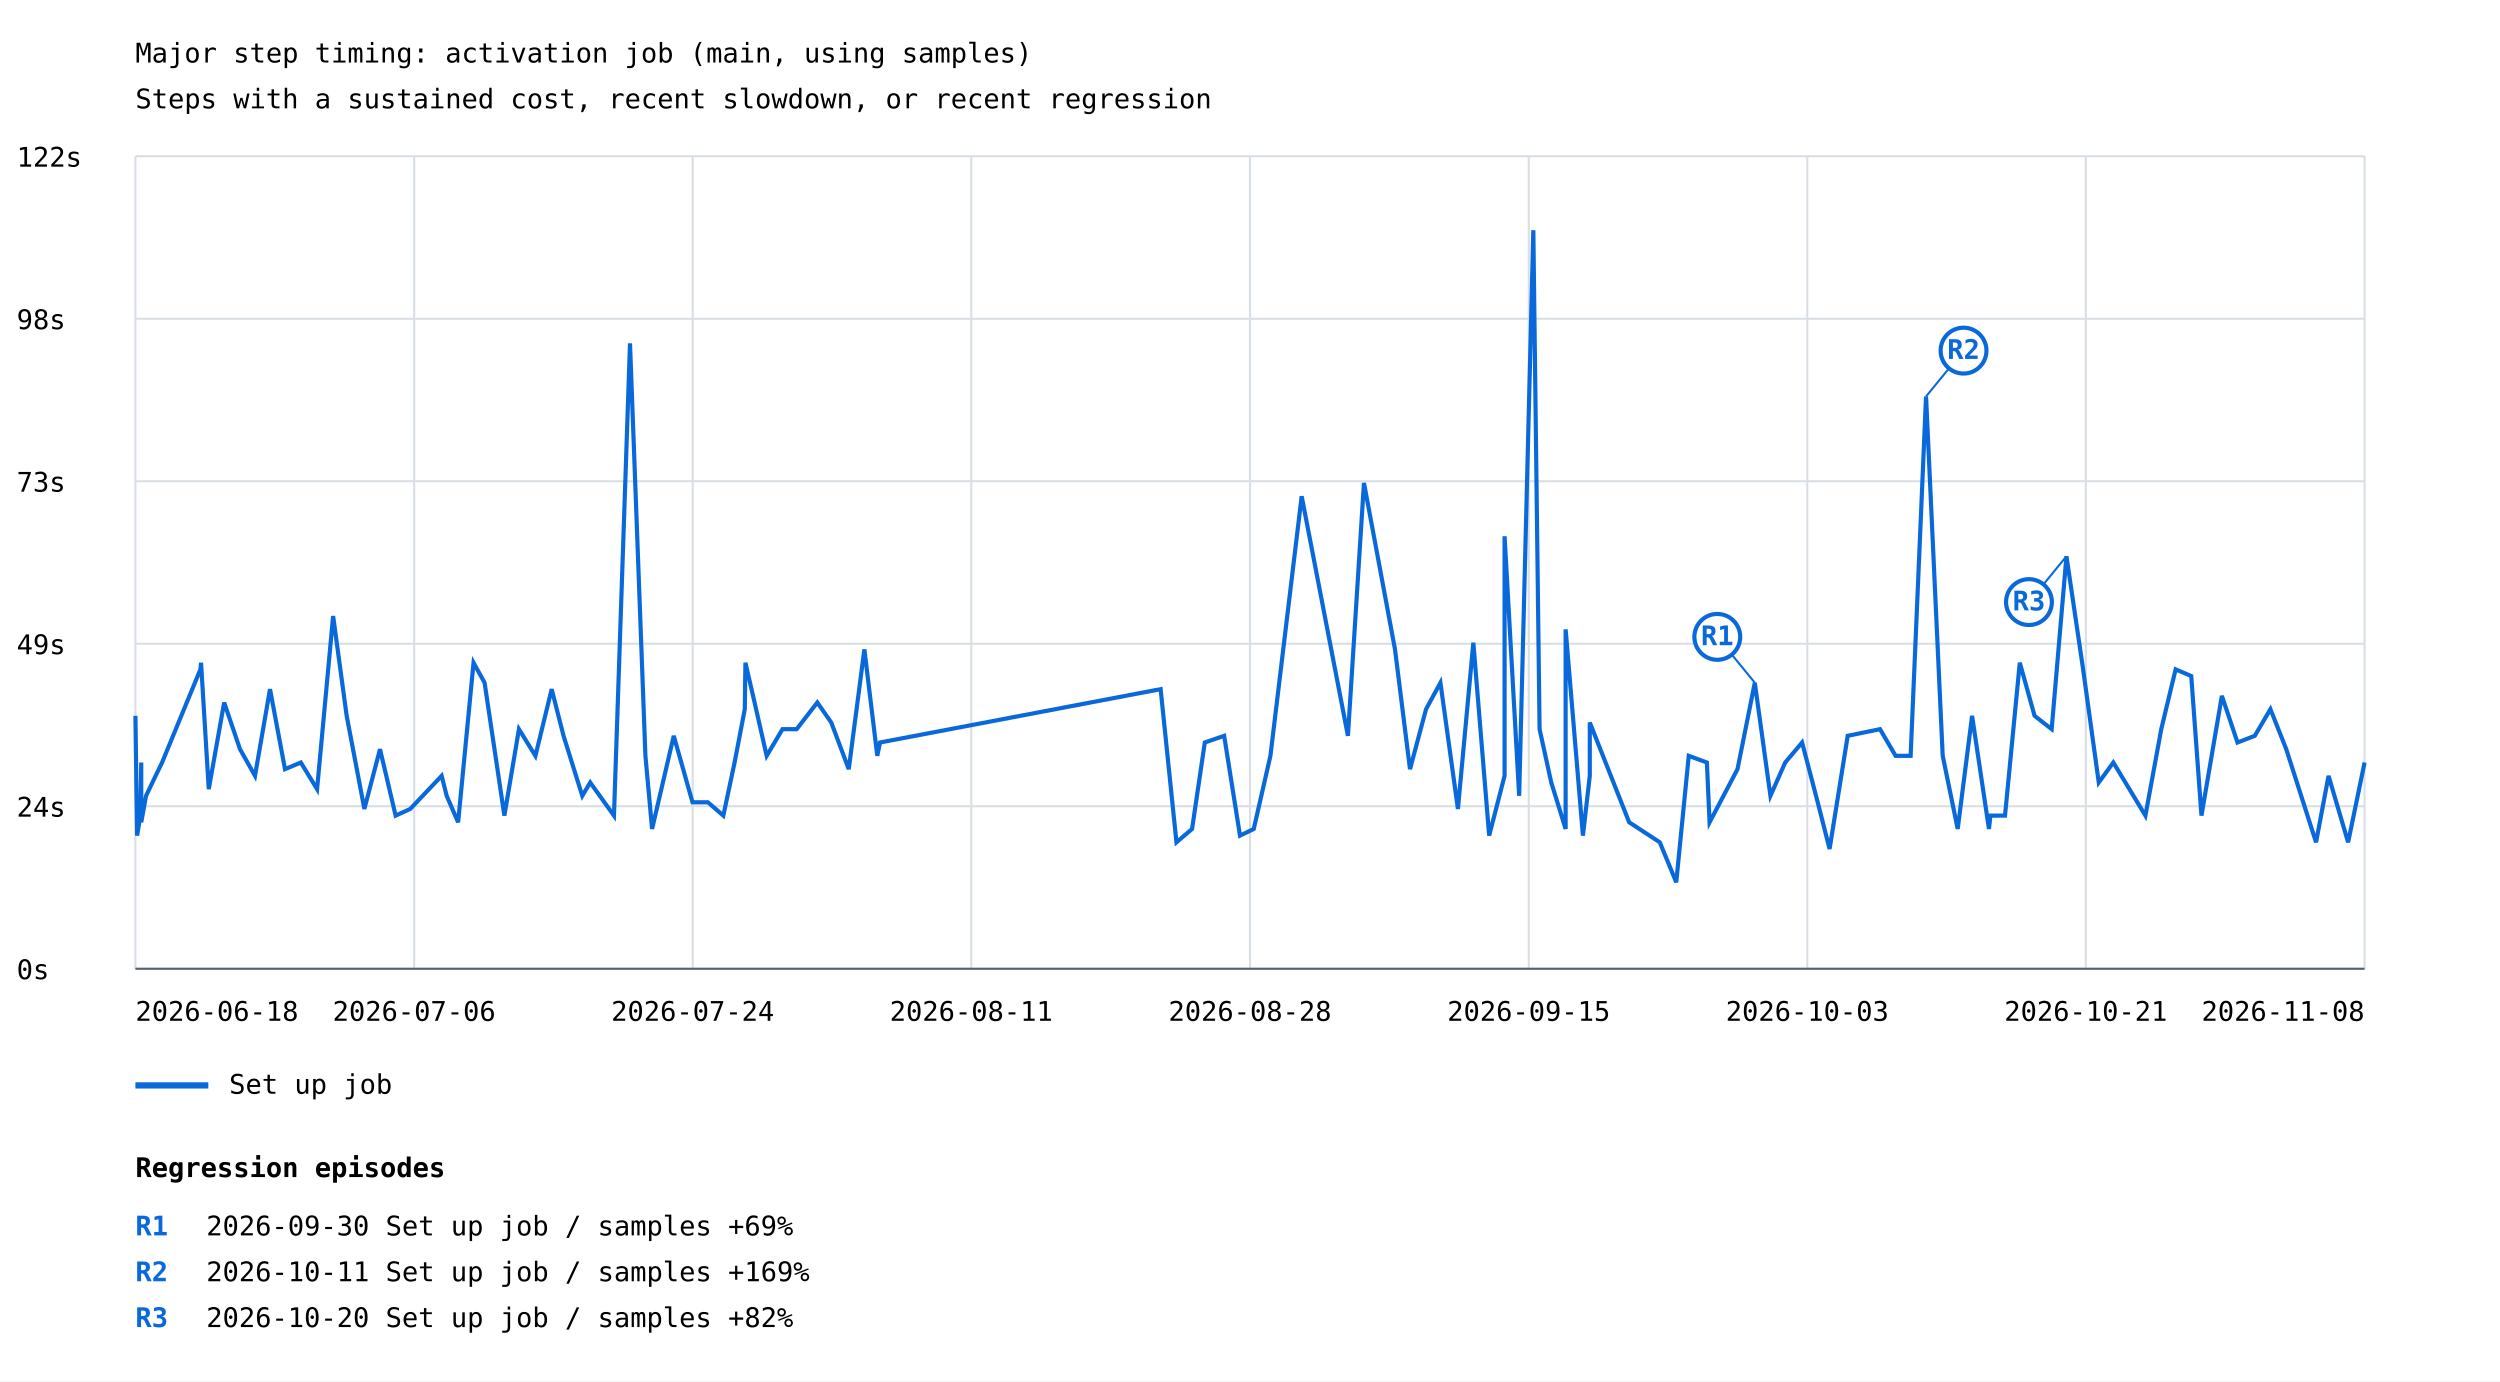
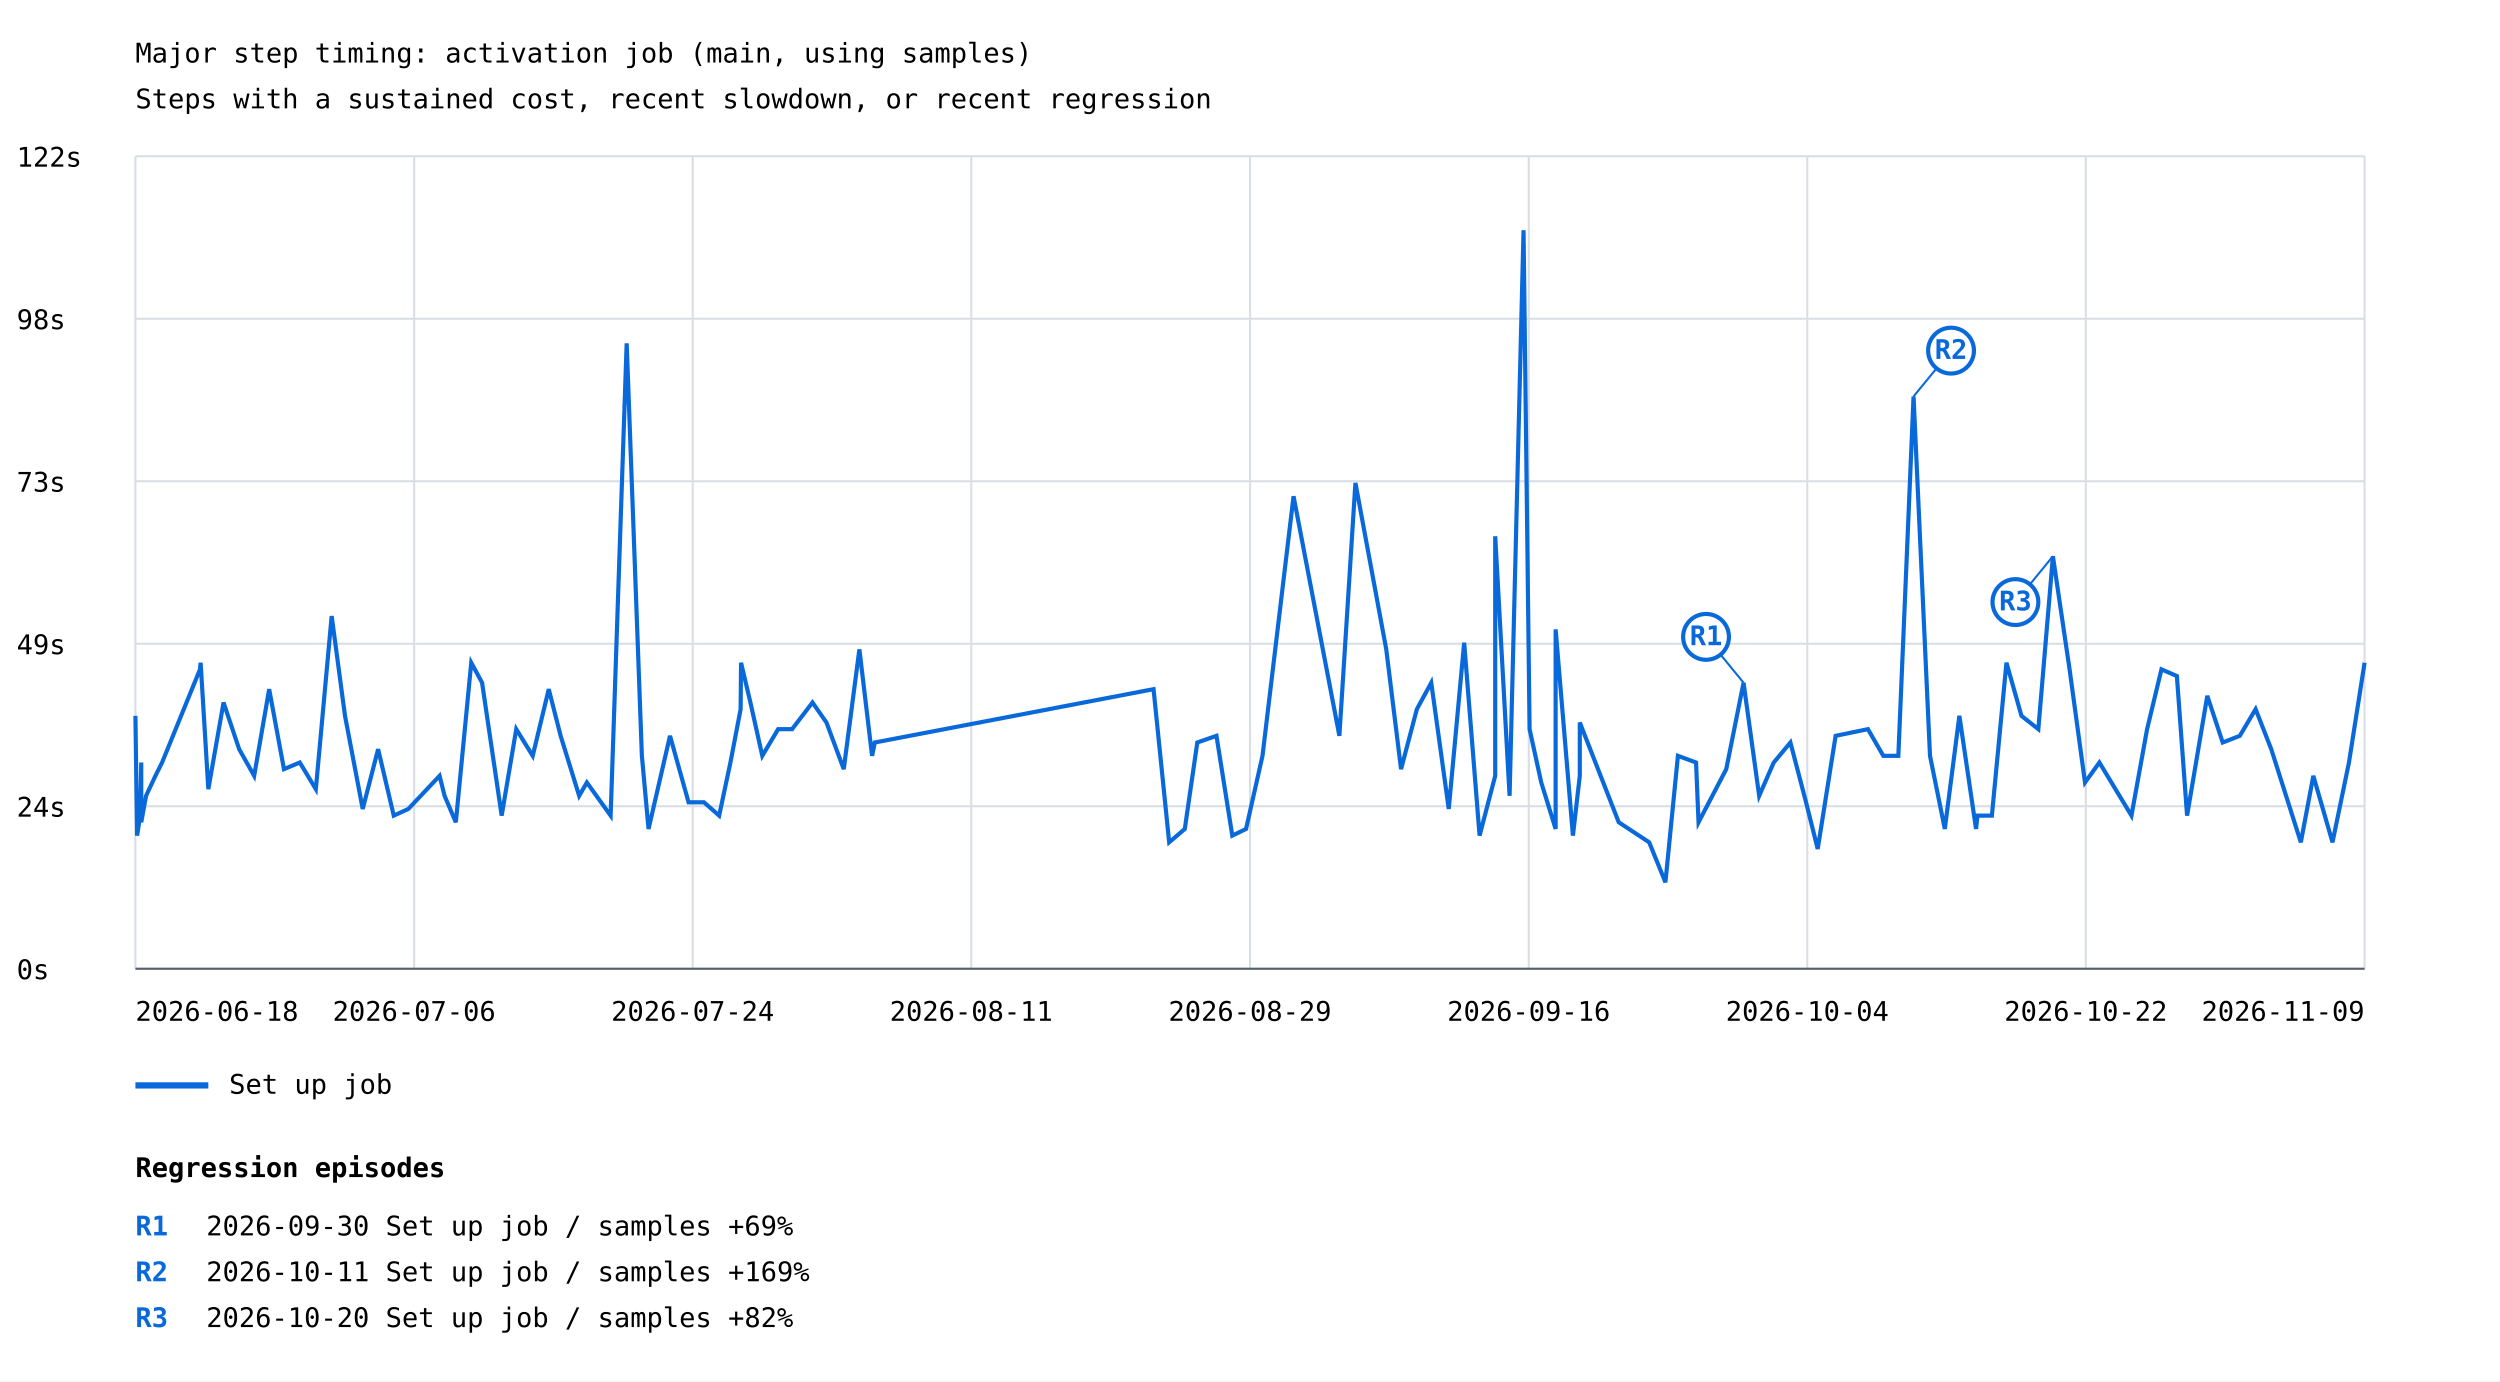
<svg xmlns="http://www.w3.org/2000/svg" width="1200" height="663" viewBox="0 0 1200 663">
  <rect width="100%" height="100%" fill="white" />
  <style>text{font-family:ui-monospace,monospace;font-size:13px}.axis{stroke:#57606a;stroke-width:1}.grid{stroke:#d8dee4;stroke-width:1}</style>
  <text x="65" y="30" font-size="20">Major step timing: activation job (main, using samples)</text>
  <text x="65" y="52">Steps with a sustained cost, recent slowdown, or recent regression</text>
  <line class="grid" x1="65" y1="465.0" x2="1135" y2="465.0" />
  <text x="8" y="470.0">0s</text>
  <line class="grid" x1="65" y1="387.0" x2="1135" y2="387.0" />
  <text x="8" y="392.0">24s</text>
  <line class="grid" x1="65" y1="309.0" x2="1135" y2="309.0" />
  <text x="8" y="314.0">49s</text>
  <line class="grid" x1="65" y1="231.0" x2="1135" y2="231.0" />
  <text x="8" y="236.0">73s</text>
  <line class="grid" x1="65" y1="153.0" x2="1135" y2="153.0" />
  <text x="8" y="158.0">98s</text>
  <line class="grid" x1="65" y1="75.0" x2="1135" y2="75.0" />
  <text x="8" y="80.0">122s</text>
  <line class="grid" x1="65.0" y1="75" x2="65.0" y2="465" />
  <line class="grid" x1="198.8" y1="75" x2="198.8" y2="465" />
  <line class="grid" x1="332.5" y1="75" x2="332.5" y2="465" />
  <line class="grid" x1="466.2" y1="75" x2="466.2" y2="465" />
  <line class="grid" x1="600.0" y1="75" x2="600.0" y2="465" />
  <line class="grid" x1="733.8" y1="75" x2="733.8" y2="465" />
  <line class="grid" x1="867.5" y1="75" x2="867.5" y2="465" />
  <line class="grid" x1="1001.2" y1="75" x2="1001.2" y2="465" />
  <line class="grid" x1="1135.0" y1="75" x2="1135.0" y2="465" />
-   <polyline points="65.0,343.6 65.8,401.1 67.4,391.5 67.8,366.0 67.8,394.7 70.1,382.0 74.7,372.4 77.8,366.0 96.2,321.3 96.5,318.1 100.2,378.8 107.6,337.2 115.2,359.6 122.4,372.4 129.6,330.8 136.8,369.2 144.4,366.0 152.2,378.8 159.9,295.7 166.4,343.6 174.9,388.3 182.4,359.6 189.9,391.5 196.9,388.3 212.0,372.4 214.4,382.0 219.9,394.7 227.3,318.1 232.6,327.7 242.1,391.5 249.1,350.0 257.0,362.8 264.8,330.8 270.5,353.2 279.5,382.0 283.3,375.6 294.7,391.5 302.4,164.8 309.8,362.8 313.0,397.9 323.4,353.2 332.4,385.1 339.8,385.1 347.2,391.5 352.6,366.0 357.5,340.4 357.8,318.1 362.2,337.2 368.0,362.8 375.6,350.0 382.4,350.0 392.3,337.2 399.0,346.8 407.4,369.2 414.9,311.7 421.1,362.8 422.4,356.4 557.1,330.8 564.7,404.3 572.2,397.9 578.3,356.4 587.6,353.2 595.2,401.1 601.8,397.9 609.8,362.8 624.8,238.2 647.0,353.2 654.7,231.8 669.6,311.7 676.8,369.2 684.5,340.4 691.4,327.7 699.8,388.3 707.2,308.5 714.8,401.1 722.2,372.4 722.2,257.4 729.2,382.0 736.0,110.5 739.0,350.0 744.6,375.6 751.5,397.9 751.5,302.1 759.8,401.1 763.1,372.4 763.1,346.8 782.0,394.7 796.7,404.3 804.6,423.5 810.6,362.8 819.3,366.0 820.6,394.7 834.0,369.2 842.3,327.7 849.8,382.0 856.9,366.0 865.0,356.4 872.5,385.1 878.2,407.5 886.9,353.2 902.4,350.0 909.9,362.8 917.1,362.8 924.5,190.3 932.5,362.8 939.7,397.9 946.6,343.6 954.7,397.9 955.4,391.5 962.4,391.5 969.5,318.1 976.6,343.6 984.8,350.0 991.9,267.0 999.9,321.3 1007.4,375.6 1014.4,366.0 1029.8,391.5 1037.4,350.0 1044.3,321.3 1051.8,324.5 1056.7,391.5 1066.5,334.0 1074.0,356.4 1082.3,353.2 1089.8,340.4 1097.4,359.6 1111.7,404.3 1117.7,372.4 1127.1,404.3 1135.0,366.0" fill="none" stroke="#0969da" stroke-width="2" />
-   <line x1="842.3" y1="327.7" x2="824.3" y2="305.7" stroke="#0969da" stroke-width="1" />
-   <circle cx="824.3" cy="305.7" r="11" fill="white" stroke="#0969da" stroke-width="2" />
-   <text x="824.3" y="309.7" fill="#0969da" font-size="10" font-weight="bold" text-anchor="middle">R1</text>
-   <line x1="924.5" y1="190.3" x2="942.5" y2="168.3" stroke="#0969da" stroke-width="1" />
-   <circle cx="942.5" cy="168.3" r="11" fill="white" stroke="#0969da" stroke-width="2" />
-   <text x="942.5" y="172.3" fill="#0969da" font-size="10" font-weight="bold" text-anchor="middle">R2</text>
-   <line x1="991.9" y1="267.0" x2="973.9" y2="289.0" stroke="#0969da" stroke-width="1" />
-   <circle cx="973.9" cy="289.0" r="11" fill="white" stroke="#0969da" stroke-width="2" />
-   <text x="973.9" y="293.0" fill="#0969da" font-size="10" font-weight="bold" text-anchor="middle">R3</text>
+   <polyline points="65.0,343.6 65.8,401.1 67.3,391.5 67.8,366.0 67.8,394.7 70.1,382.0 74.6,372.4 77.8,366.0 96.0,321.3 96.3,318.1 100.0,378.8 107.3,337.2 114.8,359.6 122.0,372.4 129.2,330.8 136.3,369.2 143.9,366.0 151.6,378.8 159.2,295.7 165.6,343.6 174.1,388.3 181.5,359.6 189.0,391.5 196.0,388.3 211.0,372.4 213.4,382.0 218.8,394.7 226.2,318.1 231.4,327.7 240.8,391.5 247.8,350.0 255.7,362.8 263.4,330.8 269.1,353.2 278.0,382.0 281.7,375.6 293.1,391.5 300.8,164.8 308.1,362.8 311.3,397.9 321.6,353.2 330.5,385.1 337.9,385.1 345.2,391.5 350.6,366.0 355.5,340.4 355.7,318.1 360.2,337.2 365.9,362.8 373.5,350.0 380.2,350.0 390.0,337.2 396.7,346.8 405.0,369.2 412.5,311.7 418.6,362.8 419.9,356.4 553.7,330.8 561.2,404.3 568.7,397.9 574.7,356.4 583.9,353.2 591.5,401.1 598.1,397.9 606.0,362.8 620.9,238.2 642.9,353.2 650.6,231.8 665.4,311.7 672.5,369.2 680.1,340.4 687.0,327.7 695.4,388.3 702.8,308.5 710.2,401.1 717.7,372.4 717.7,257.4 724.6,382.0 731.3,110.5 734.2,350.0 739.8,375.6 746.7,397.9 746.7,302.1 755.0,401.1 758.3,372.4 758.3,346.8 777.0,394.7 791.6,404.3 799.4,423.5 805.4,362.8 814.1,366.0 815.3,394.7 828.6,369.2 836.9,327.7 844.4,382.0 851.4,366.0 859.4,356.4 866.9,385.1 872.5,407.5 881.1,353.2 896.6,350.0 904.0,362.8 911.2,362.8 918.5,190.3 926.4,362.8 933.5,397.9 940.5,343.6 948.5,397.9 949.2,391.5 956.1,391.5 963.1,318.1 970.3,343.6 978.4,350.0 985.4,267.0 993.4,321.3 1000.8,375.6 1007.7,366.0 1023.1,391.5 1030.6,350.0 1037.5,321.3 1044.9,324.5 1049.8,391.5 1059.5,334.0 1066.9,356.4 1075.1,353.2 1082.7,340.4 1090.2,359.6 1104.4,404.3 1110.4,372.4 1119.6,404.3 1127.5,366.0 1135.0,318.1" fill="none" stroke="#0969da" stroke-width="2" />
+   <line x1="836.9" y1="327.7" x2="818.9" y2="305.7" stroke="#0969da" stroke-width="1" />
+   <circle cx="818.9" cy="305.7" r="11" fill="white" stroke="#0969da" stroke-width="2" />
+   <text x="818.9" y="309.7" fill="#0969da" font-size="10" font-weight="bold" text-anchor="middle">R1</text>
+   <line x1="918.5" y1="190.3" x2="936.5" y2="168.3" stroke="#0969da" stroke-width="1" />
+   <circle cx="936.5" cy="168.3" r="11" fill="white" stroke="#0969da" stroke-width="2" />
+   <text x="936.5" y="172.3" fill="#0969da" font-size="10" font-weight="bold" text-anchor="middle">R2</text>
+   <line x1="985.4" y1="267.0" x2="967.4" y2="289.0" stroke="#0969da" stroke-width="1" />
+   <circle cx="967.4" cy="289.0" r="11" fill="white" stroke="#0969da" stroke-width="2" />
+   <text x="967.4" y="293.0" fill="#0969da" font-size="10" font-weight="bold" text-anchor="middle">R3</text>
  <line x1="65" y1="521" x2="100" y2="521" stroke="#0969da" stroke-width="3" />
  <text x="110" y="525">Set up job</text>
  <text x="65.0" y="490" text-anchor="start">2026-06-18</text>
  <text x="198.8" y="490" text-anchor="middle">2026-07-06</text>
  <text x="332.5" y="490" text-anchor="middle">2026-07-24</text>
  <text x="466.2" y="490" text-anchor="middle">2026-08-11</text>
-   <text x="600.0" y="490" text-anchor="middle">2026-08-28</text>
-   <text x="733.8" y="490" text-anchor="middle">2026-09-15</text>
-   <text x="867.5" y="490" text-anchor="middle">2026-10-03</text>
-   <text x="1001.2" y="490" text-anchor="middle">2026-10-21</text>
-   <text x="1135.0" y="490" text-anchor="end">2026-11-08</text>
+   <text x="600.0" y="490" text-anchor="middle">2026-08-29</text>
+   <text x="733.8" y="490" text-anchor="middle">2026-09-16</text>
+   <text x="867.5" y="490" text-anchor="middle">2026-10-04</text>
+   <text x="1001.2" y="490" text-anchor="middle">2026-10-22</text>
+   <text x="1135.0" y="490" text-anchor="end">2026-11-09</text>
  <line class="axis" x1="65" y1="465" x2="1135" y2="465" />
  <text x="65" y="565" font-size="16" font-weight="bold">Regression episodes</text>
  <text x="65" y="593" fill="#0969da" font-weight="bold">R1</text>
  <text x="99" y="593">2026-09-30  Set up job / samples  +69%</text>
  <text x="65" y="615" fill="#0969da" font-weight="bold">R2</text>
  <text x="99" y="615">2026-10-11  Set up job / samples  +169%</text>
  <text x="65" y="637" fill="#0969da" font-weight="bold">R3</text>
  <text x="99" y="637">2026-10-20  Set up job / samples  +82%</text>
</svg>
